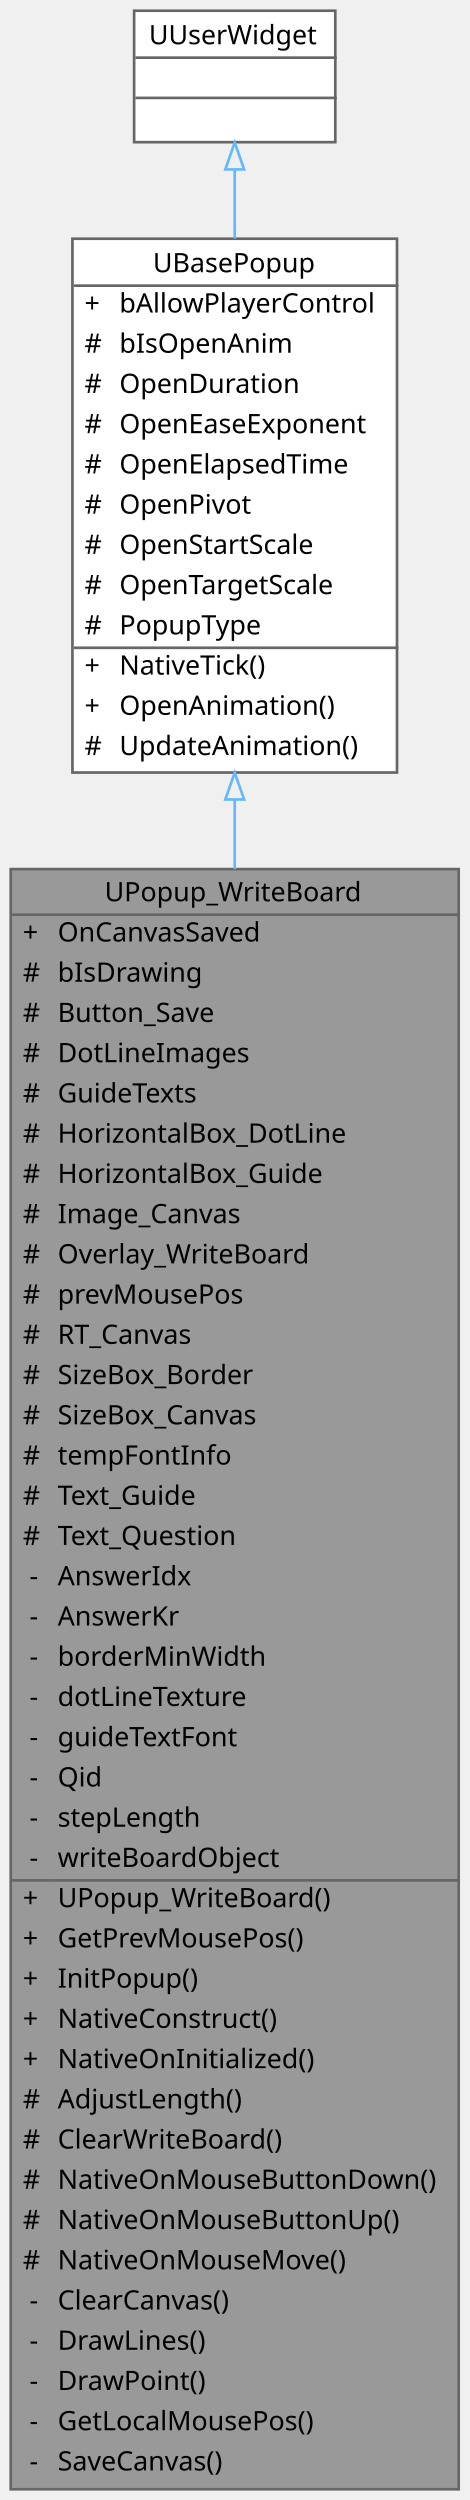
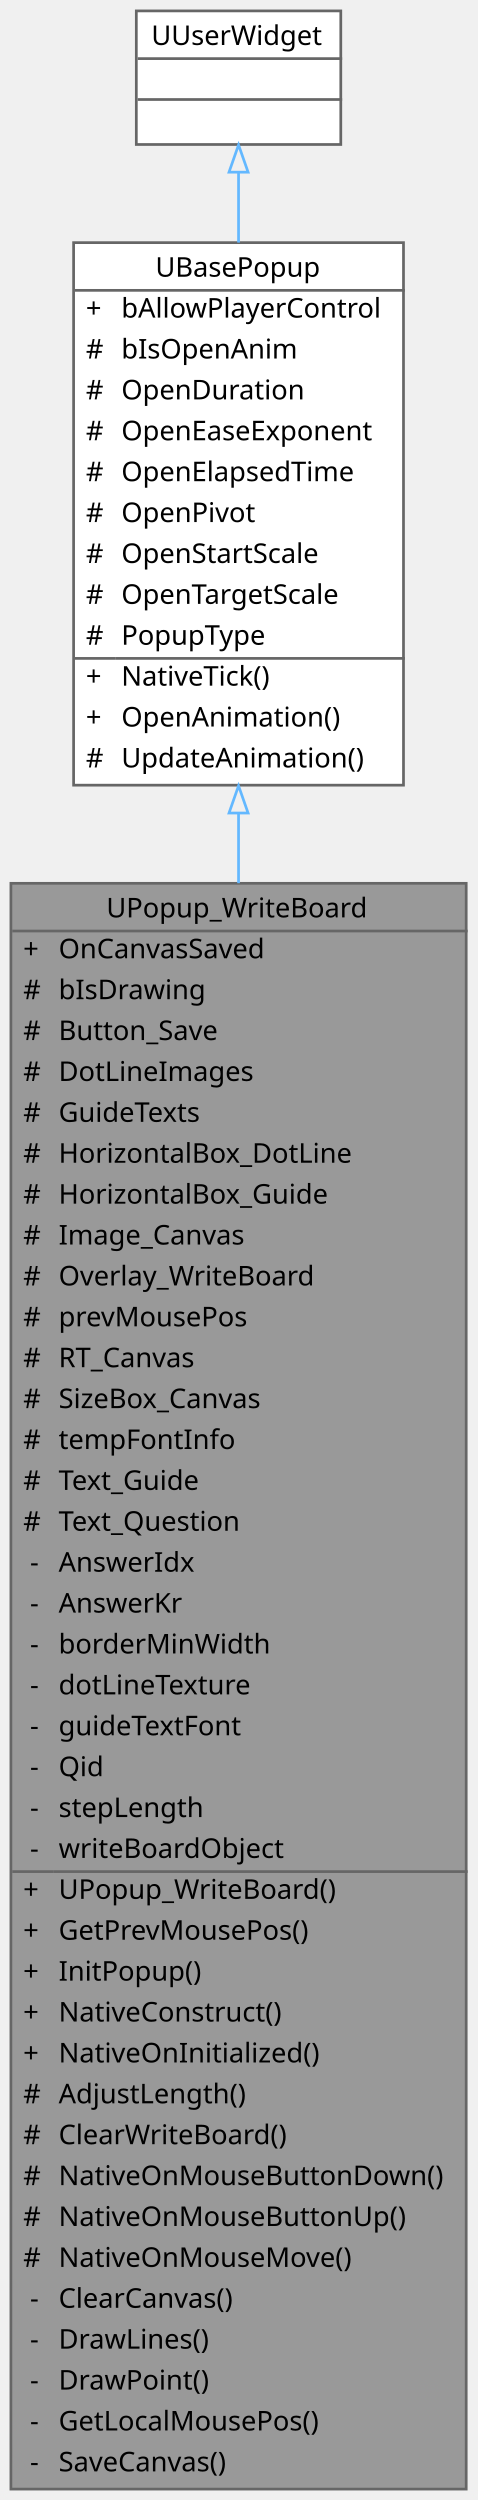
- <svg xmlns="http://www.w3.org/2000/svg" xmlns:xlink="http://www.w3.org/1999/xlink" width="175pt" height="932pt" viewBox="0.00 0.00 175.00 932.00">
-   <g id="graph0" class="graph" transform="scale(1 1) rotate(0) translate(4 928)">
+ <svg xmlns="http://www.w3.org/2000/svg" xmlns:xlink="http://www.w3.org/1999/xlink" width="175pt" height="917pt" viewBox="0.00 0.00 175.00 917.00">
+   <g id="graph0" class="graph" transform="scale(1 1) rotate(0) translate(4 913)">
    <g id="Node000001" class="node">
      <g id="a_Node000001">
        <a xlink:title=" ">
-           <polygon fill="#999999" stroke="transparent" points="167,-604 0,-604 0,0 167,0 167,-604" />
-           <text text-anchor="start" x="35" y="-592" font-family="Malgun Gothic" font-size="10.00">UPopup_WriteBoard</text>
-           <text text-anchor="start" x="4.5" y="-577" font-family="Malgun Gothic" font-size="10.00">+</text>
-           <text text-anchor="start" x="17.5" y="-577" font-family="Malgun Gothic" font-size="10.00">OnCanvasSaved</text>
-           <text text-anchor="start" x="4.5" y="-562" font-family="Malgun Gothic" font-size="10.00">#</text>
-           <text text-anchor="start" x="17.5" y="-562" font-family="Malgun Gothic" font-size="10.00">bIsDrawing</text>
-           <text text-anchor="start" x="4.5" y="-547" font-family="Malgun Gothic" font-size="10.00">#</text>
-           <text text-anchor="start" x="17.5" y="-547" font-family="Malgun Gothic" font-size="10.00">Button_Save</text>
-           <text text-anchor="start" x="4.5" y="-532" font-family="Malgun Gothic" font-size="10.00">#</text>
-           <text text-anchor="start" x="17.5" y="-532" font-family="Malgun Gothic" font-size="10.00">DotLineImages</text>
-           <text text-anchor="start" x="4.5" y="-517" font-family="Malgun Gothic" font-size="10.00">#</text>
-           <text text-anchor="start" x="17.5" y="-517" font-family="Malgun Gothic" font-size="10.00">GuideTexts</text>
-           <text text-anchor="start" x="4.5" y="-502" font-family="Malgun Gothic" font-size="10.00">#</text>
-           <text text-anchor="start" x="17.5" y="-502" font-family="Malgun Gothic" font-size="10.00">HorizontalBox_DotLine</text>
-           <text text-anchor="start" x="4.5" y="-487" font-family="Malgun Gothic" font-size="10.00">#</text>
-           <text text-anchor="start" x="17.5" y="-487" font-family="Malgun Gothic" font-size="10.00">HorizontalBox_Guide</text>
-           <text text-anchor="start" x="4.5" y="-472" font-family="Malgun Gothic" font-size="10.00">#</text>
-           <text text-anchor="start" x="17.5" y="-472" font-family="Malgun Gothic" font-size="10.00">Image_Canvas</text>
-           <text text-anchor="start" x="4.5" y="-457" font-family="Malgun Gothic" font-size="10.00">#</text>
-           <text text-anchor="start" x="17.5" y="-457" font-family="Malgun Gothic" font-size="10.00">Overlay_WriteBoard</text>
-           <text text-anchor="start" x="4.5" y="-442" font-family="Malgun Gothic" font-size="10.00">#</text>
-           <text text-anchor="start" x="17.5" y="-442" font-family="Malgun Gothic" font-size="10.00">prevMousePos</text>
-           <text text-anchor="start" x="4.5" y="-427" font-family="Malgun Gothic" font-size="10.00">#</text>
-           <text text-anchor="start" x="17.5" y="-427" font-family="Malgun Gothic" font-size="10.00">RT_Canvas</text>
-           <text text-anchor="start" x="4.5" y="-412" font-family="Malgun Gothic" font-size="10.00">#</text>
-           <text text-anchor="start" x="17.5" y="-412" font-family="Malgun Gothic" font-size="10.00">SizeBox_Border</text>
-           <text text-anchor="start" x="4.5" y="-397" font-family="Malgun Gothic" font-size="10.00">#</text>
-           <text text-anchor="start" x="17.5" y="-397" font-family="Malgun Gothic" font-size="10.00">SizeBox_Canvas</text>
-           <text text-anchor="start" x="4.5" y="-382" font-family="Malgun Gothic" font-size="10.00">#</text>
-           <text text-anchor="start" x="17.5" y="-382" font-family="Malgun Gothic" font-size="10.00">tempFontInfo</text>
-           <text text-anchor="start" x="4.5" y="-367" font-family="Malgun Gothic" font-size="10.00">#</text>
-           <text text-anchor="start" x="17.5" y="-367" font-family="Malgun Gothic" font-size="10.00">Text_Guide</text>
-           <text text-anchor="start" x="4.5" y="-352" font-family="Malgun Gothic" font-size="10.00">#</text>
-           <text text-anchor="start" x="17.5" y="-352" font-family="Malgun Gothic" font-size="10.00">Text_Question</text>
-           <text text-anchor="start" x="7" y="-337" font-family="Malgun Gothic" font-size="10.00">-</text>
-           <text text-anchor="start" x="17.5" y="-337" font-family="Malgun Gothic" font-size="10.00">AnswerIdx</text>
-           <text text-anchor="start" x="7" y="-322" font-family="Malgun Gothic" font-size="10.00">-</text>
-           <text text-anchor="start" x="17.5" y="-322" font-family="Malgun Gothic" font-size="10.00">AnswerKr</text>
-           <text text-anchor="start" x="7" y="-307" font-family="Malgun Gothic" font-size="10.00">-</text>
-           <text text-anchor="start" x="17.5" y="-307" font-family="Malgun Gothic" font-size="10.00">borderMinWidth</text>
-           <text text-anchor="start" x="7" y="-292" font-family="Malgun Gothic" font-size="10.00">-</text>
-           <text text-anchor="start" x="17.5" y="-292" font-family="Malgun Gothic" font-size="10.00">dotLineTexture</text>
-           <text text-anchor="start" x="7" y="-277" font-family="Malgun Gothic" font-size="10.00">-</text>
-           <text text-anchor="start" x="17.5" y="-277" font-family="Malgun Gothic" font-size="10.00">guideTextFont</text>
-           <text text-anchor="start" x="7" y="-262" font-family="Malgun Gothic" font-size="10.00">-</text>
-           <text text-anchor="start" x="17.5" y="-262" font-family="Malgun Gothic" font-size="10.00">Qid</text>
-           <text text-anchor="start" x="7" y="-247" font-family="Malgun Gothic" font-size="10.00">-</text>
-           <text text-anchor="start" x="17.5" y="-247" font-family="Malgun Gothic" font-size="10.00">stepLength</text>
-           <text text-anchor="start" x="7" y="-232" font-family="Malgun Gothic" font-size="10.00">-</text>
-           <text text-anchor="start" x="17.5" y="-232" font-family="Malgun Gothic" font-size="10.00">writeBoardObject</text>
-           <text text-anchor="start" x="4.5" y="-217" font-family="Malgun Gothic" font-size="10.00">+</text>
-           <text text-anchor="start" x="17.5" y="-217" font-family="Malgun Gothic" font-size="10.00">UPopup_WriteBoard()</text>
-           <text text-anchor="start" x="4.5" y="-202" font-family="Malgun Gothic" font-size="10.00">+</text>
-           <text text-anchor="start" x="17.5" y="-202" font-family="Malgun Gothic" font-size="10.00">GetPrevMousePos()</text>
-           <text text-anchor="start" x="4.5" y="-187" font-family="Malgun Gothic" font-size="10.00">+</text>
-           <text text-anchor="start" x="17.5" y="-187" font-family="Malgun Gothic" font-size="10.00">InitPopup()</text>
-           <text text-anchor="start" x="4.5" y="-172" font-family="Malgun Gothic" font-size="10.00">+</text>
-           <text text-anchor="start" x="17.5" y="-172" font-family="Malgun Gothic" font-size="10.00">NativeConstruct()</text>
-           <text text-anchor="start" x="4.5" y="-157" font-family="Malgun Gothic" font-size="10.00">+</text>
-           <text text-anchor="start" x="17.5" y="-157" font-family="Malgun Gothic" font-size="10.00">NativeOnInitialized()</text>
-           <text text-anchor="start" x="4.5" y="-142" font-family="Malgun Gothic" font-size="10.00">#</text>
-           <text text-anchor="start" x="17.5" y="-142" font-family="Malgun Gothic" font-size="10.00">AdjustLength()</text>
-           <text text-anchor="start" x="4.5" y="-127" font-family="Malgun Gothic" font-size="10.00">#</text>
-           <text text-anchor="start" x="17.5" y="-127" font-family="Malgun Gothic" font-size="10.00">ClearWriteBoard()</text>
-           <text text-anchor="start" x="4.5" y="-112" font-family="Malgun Gothic" font-size="10.00">#</text>
-           <text text-anchor="start" x="17.5" y="-112" font-family="Malgun Gothic" font-size="10.00">NativeOnMouseButtonDown()</text>
-           <text text-anchor="start" x="4.5" y="-97" font-family="Malgun Gothic" font-size="10.00">#</text>
-           <text text-anchor="start" x="17.5" y="-97" font-family="Malgun Gothic" font-size="10.00">NativeOnMouseButtonUp()</text>
-           <text text-anchor="start" x="4.5" y="-82" font-family="Malgun Gothic" font-size="10.00">#</text>
-           <text text-anchor="start" x="17.5" y="-82" font-family="Malgun Gothic" font-size="10.00">NativeOnMouseMove()</text>
-           <text text-anchor="start" x="7" y="-67" font-family="Malgun Gothic" font-size="10.00">-</text>
-           <text text-anchor="start" x="17.5" y="-67" font-family="Malgun Gothic" font-size="10.00">ClearCanvas()</text>
-           <text text-anchor="start" x="7" y="-52" font-family="Malgun Gothic" font-size="10.00">-</text>
-           <text text-anchor="start" x="17.5" y="-52" font-family="Malgun Gothic" font-size="10.00">DrawLines()</text>
-           <text text-anchor="start" x="7" y="-37" font-family="Malgun Gothic" font-size="10.00">-</text>
-           <text text-anchor="start" x="17.5" y="-37" font-family="Malgun Gothic" font-size="10.00">DrawPoint()</text>
-           <text text-anchor="start" x="7" y="-22" font-family="Malgun Gothic" font-size="10.00">-</text>
-           <text text-anchor="start" x="17.5" y="-22" font-family="Malgun Gothic" font-size="10.00">GetLocalMousePos()</text>
-           <text text-anchor="start" x="7" y="-7" font-family="Malgun Gothic" font-size="10.00">-</text>
-           <text text-anchor="start" x="17.5" y="-7" font-family="Malgun Gothic" font-size="10.00">SaveCanvas()</text>
-           <polygon fill="#666666" stroke="#666666" points="0.5,-587 0.5,-587 167.5,-587 167.5,-587 0.5,-587" />
-           <polygon fill="#666666" stroke="#666666" points="0.5,-227 0.5,-227 15.5,-227 15.5,-227 0.5,-227" />
-           <polygon fill="#666666" stroke="#666666" points="15.5,-227 15.5,-227 167.5,-227 167.5,-227 15.5,-227" />
-           <polygon fill="none" stroke="#666666" points="0,0 0,-604 167,-604 167,0 0,0" />
+           <polygon fill="#999999" stroke="transparent" points="167,-589 0,-589 0,0 167,0 167,-589" />
+           <text text-anchor="start" x="35" y="-576.5" font-family="Malgun Gothic" font-size="10.00">UPopup_WriteBoard</text>
+           <text text-anchor="start" x="4.5" y="-561.5" font-family="Malgun Gothic" font-size="10.00">+</text>
+           <text text-anchor="start" x="17.5" y="-561.5" font-family="Malgun Gothic" font-size="10.00">OnCanvasSaved</text>
+           <text text-anchor="start" x="4.5" y="-546.5" font-family="Malgun Gothic" font-size="10.00">#</text>
+           <text text-anchor="start" x="17.5" y="-546.5" font-family="Malgun Gothic" font-size="10.00">bIsDrawing</text>
+           <text text-anchor="start" x="4.5" y="-531.5" font-family="Malgun Gothic" font-size="10.00">#</text>
+           <text text-anchor="start" x="17.5" y="-531.5" font-family="Malgun Gothic" font-size="10.00">Button_Save</text>
+           <text text-anchor="start" x="4.5" y="-516.5" font-family="Malgun Gothic" font-size="10.00">#</text>
+           <text text-anchor="start" x="17.5" y="-516.5" font-family="Malgun Gothic" font-size="10.00">DotLineImages</text>
+           <text text-anchor="start" x="4.5" y="-501.5" font-family="Malgun Gothic" font-size="10.00">#</text>
+           <text text-anchor="start" x="17.5" y="-501.5" font-family="Malgun Gothic" font-size="10.00">GuideTexts</text>
+           <text text-anchor="start" x="4.5" y="-486.5" font-family="Malgun Gothic" font-size="10.00">#</text>
+           <text text-anchor="start" x="17.5" y="-486.5" font-family="Malgun Gothic" font-size="10.00">HorizontalBox_DotLine</text>
+           <text text-anchor="start" x="4.5" y="-471.5" font-family="Malgun Gothic" font-size="10.00">#</text>
+           <text text-anchor="start" x="17.5" y="-471.5" font-family="Malgun Gothic" font-size="10.00">HorizontalBox_Guide</text>
+           <text text-anchor="start" x="4.5" y="-456.5" font-family="Malgun Gothic" font-size="10.00">#</text>
+           <text text-anchor="start" x="17.5" y="-456.5" font-family="Malgun Gothic" font-size="10.00">Image_Canvas</text>
+           <text text-anchor="start" x="4.5" y="-441.5" font-family="Malgun Gothic" font-size="10.00">#</text>
+           <text text-anchor="start" x="17.5" y="-441.5" font-family="Malgun Gothic" font-size="10.00">Overlay_WriteBoard</text>
+           <text text-anchor="start" x="4.5" y="-426.5" font-family="Malgun Gothic" font-size="10.00">#</text>
+           <text text-anchor="start" x="17.5" y="-426.5" font-family="Malgun Gothic" font-size="10.00">prevMousePos</text>
+           <text text-anchor="start" x="4.5" y="-411.5" font-family="Malgun Gothic" font-size="10.00">#</text>
+           <text text-anchor="start" x="17.5" y="-411.5" font-family="Malgun Gothic" font-size="10.00">RT_Canvas</text>
+           <text text-anchor="start" x="4.5" y="-396.5" font-family="Malgun Gothic" font-size="10.00">#</text>
+           <text text-anchor="start" x="17.5" y="-396.5" font-family="Malgun Gothic" font-size="10.00">SizeBox_Canvas</text>
+           <text text-anchor="start" x="4.5" y="-381.5" font-family="Malgun Gothic" font-size="10.00">#</text>
+           <text text-anchor="start" x="17.5" y="-381.5" font-family="Malgun Gothic" font-size="10.00">tempFontInfo</text>
+           <text text-anchor="start" x="4.5" y="-366.5" font-family="Malgun Gothic" font-size="10.00">#</text>
+           <text text-anchor="start" x="17.5" y="-366.5" font-family="Malgun Gothic" font-size="10.00">Text_Guide</text>
+           <text text-anchor="start" x="4.5" y="-351.5" font-family="Malgun Gothic" font-size="10.00">#</text>
+           <text text-anchor="start" x="17.5" y="-351.5" font-family="Malgun Gothic" font-size="10.00">Text_Question</text>
+           <text text-anchor="start" x="7" y="-336.5" font-family="Malgun Gothic" font-size="10.00">-</text>
+           <text text-anchor="start" x="17.5" y="-336.5" font-family="Malgun Gothic" font-size="10.00">AnswerIdx</text>
+           <text text-anchor="start" x="7" y="-321.5" font-family="Malgun Gothic" font-size="10.00">-</text>
+           <text text-anchor="start" x="17.5" y="-321.5" font-family="Malgun Gothic" font-size="10.00">AnswerKr</text>
+           <text text-anchor="start" x="7" y="-306.5" font-family="Malgun Gothic" font-size="10.00">-</text>
+           <text text-anchor="start" x="17.5" y="-306.5" font-family="Malgun Gothic" font-size="10.00">borderMinWidth</text>
+           <text text-anchor="start" x="7" y="-291.5" font-family="Malgun Gothic" font-size="10.00">-</text>
+           <text text-anchor="start" x="17.5" y="-291.5" font-family="Malgun Gothic" font-size="10.00">dotLineTexture</text>
+           <text text-anchor="start" x="7" y="-276.5" font-family="Malgun Gothic" font-size="10.00">-</text>
+           <text text-anchor="start" x="17.5" y="-276.5" font-family="Malgun Gothic" font-size="10.00">guideTextFont</text>
+           <text text-anchor="start" x="7" y="-261.5" font-family="Malgun Gothic" font-size="10.00">-</text>
+           <text text-anchor="start" x="17.5" y="-261.5" font-family="Malgun Gothic" font-size="10.00">Qid</text>
+           <text text-anchor="start" x="7" y="-246.5" font-family="Malgun Gothic" font-size="10.00">-</text>
+           <text text-anchor="start" x="17.5" y="-246.5" font-family="Malgun Gothic" font-size="10.00">stepLength</text>
+           <text text-anchor="start" x="7" y="-231.5" font-family="Malgun Gothic" font-size="10.00">-</text>
+           <text text-anchor="start" x="17.5" y="-231.5" font-family="Malgun Gothic" font-size="10.00">writeBoardObject</text>
+           <text text-anchor="start" x="4.5" y="-216.5" font-family="Malgun Gothic" font-size="10.00">+</text>
+           <text text-anchor="start" x="17.5" y="-216.5" font-family="Malgun Gothic" font-size="10.00">UPopup_WriteBoard()</text>
+           <text text-anchor="start" x="4.5" y="-201.5" font-family="Malgun Gothic" font-size="10.00">+</text>
+           <text text-anchor="start" x="17.5" y="-201.5" font-family="Malgun Gothic" font-size="10.00">GetPrevMousePos()</text>
+           <text text-anchor="start" x="4.5" y="-186.5" font-family="Malgun Gothic" font-size="10.00">+</text>
+           <text text-anchor="start" x="17.5" y="-186.5" font-family="Malgun Gothic" font-size="10.00">InitPopup()</text>
+           <text text-anchor="start" x="4.5" y="-171.5" font-family="Malgun Gothic" font-size="10.00">+</text>
+           <text text-anchor="start" x="17.5" y="-171.5" font-family="Malgun Gothic" font-size="10.00">NativeConstruct()</text>
+           <text text-anchor="start" x="4.5" y="-156.5" font-family="Malgun Gothic" font-size="10.00">+</text>
+           <text text-anchor="start" x="17.5" y="-156.5" font-family="Malgun Gothic" font-size="10.00">NativeOnInitialized()</text>
+           <text text-anchor="start" x="4.5" y="-141.5" font-family="Malgun Gothic" font-size="10.00">#</text>
+           <text text-anchor="start" x="17.5" y="-141.5" font-family="Malgun Gothic" font-size="10.00">AdjustLength()</text>
+           <text text-anchor="start" x="4.5" y="-126.5" font-family="Malgun Gothic" font-size="10.00">#</text>
+           <text text-anchor="start" x="17.5" y="-126.5" font-family="Malgun Gothic" font-size="10.00">ClearWriteBoard()</text>
+           <text text-anchor="start" x="4.5" y="-111.5" font-family="Malgun Gothic" font-size="10.00">#</text>
+           <text text-anchor="start" x="17.5" y="-111.5" font-family="Malgun Gothic" font-size="10.00">NativeOnMouseButtonDown()</text>
+           <text text-anchor="start" x="4.5" y="-96.5" font-family="Malgun Gothic" font-size="10.00">#</text>
+           <text text-anchor="start" x="17.5" y="-96.5" font-family="Malgun Gothic" font-size="10.00">NativeOnMouseButtonUp()</text>
+           <text text-anchor="start" x="4.5" y="-81.5" font-family="Malgun Gothic" font-size="10.00">#</text>
+           <text text-anchor="start" x="17.5" y="-81.5" font-family="Malgun Gothic" font-size="10.00">NativeOnMouseMove()</text>
+           <text text-anchor="start" x="7" y="-66.5" font-family="Malgun Gothic" font-size="10.00">-</text>
+           <text text-anchor="start" x="17.5" y="-66.5" font-family="Malgun Gothic" font-size="10.00">ClearCanvas()</text>
+           <text text-anchor="start" x="7" y="-51.5" font-family="Malgun Gothic" font-size="10.00">-</text>
+           <text text-anchor="start" x="17.5" y="-51.5" font-family="Malgun Gothic" font-size="10.00">DrawLines()</text>
+           <text text-anchor="start" x="7" y="-36.5" font-family="Malgun Gothic" font-size="10.00">-</text>
+           <text text-anchor="start" x="17.5" y="-36.5" font-family="Malgun Gothic" font-size="10.00">DrawPoint()</text>
+           <text text-anchor="start" x="7" y="-21.5" font-family="Malgun Gothic" font-size="10.00">-</text>
+           <text text-anchor="start" x="17.5" y="-21.5" font-family="Malgun Gothic" font-size="10.00">GetLocalMousePos()</text>
+           <text text-anchor="start" x="7" y="-6.5" font-family="Malgun Gothic" font-size="10.00">-</text>
+           <text text-anchor="start" x="17.5" y="-6.5" font-family="Malgun Gothic" font-size="10.00">SaveCanvas()</text>
+           <polygon fill="#666666" stroke="#666666" points="0.5,-571.5 0.5,-571.5 167.5,-571.5 167.5,-571.5 0.5,-571.5" />
+           <polygon fill="#666666" stroke="#666666" points="0.5,-226.5 0.5,-226.5 15.5,-226.5 15.5,-226.5 0.5,-226.5" />
+           <polygon fill="#666666" stroke="#666666" points="15.5,-226.5 15.5,-226.5 167.5,-226.5 167.5,-226.5 15.5,-226.5" />
+           <polygon fill="none" stroke="#666666" points="0,0 0,-589 167,-589 167,0 0,0" />
        </a>
      </g>
    </g>
    <g id="Node000002" class="node">
      <g id="a_Node000002">
        <a xlink:href="classUBasePopup.html" target="_top" xlink:title="모든 팝업의 기본 클래스">
-           <polygon fill="white" stroke="transparent" points="144,-839 23,-839 23,-640 144,-640 144,-839" />
-           <text text-anchor="start" x="53" y="-826.5" font-family="Malgun Gothic" font-size="10.00">UBasePopup</text>
-           <text text-anchor="start" x="27.5" y="-811.5" font-family="Malgun Gothic" font-size="10.00">+</text>
-           <text text-anchor="start" x="40.5" y="-811.5" font-family="Malgun Gothic" font-size="10.00">bAllowPlayerControl</text>
-           <text text-anchor="start" x="27.5" y="-796.5" font-family="Malgun Gothic" font-size="10.00">#</text>
-           <text text-anchor="start" x="40.5" y="-796.5" font-family="Malgun Gothic" font-size="10.00">bIsOpenAnim</text>
+           <polygon fill="white" stroke="transparent" points="144,-824 23,-824 23,-625 144,-625 144,-824" />
+           <text text-anchor="start" x="53" y="-811.5" font-family="Malgun Gothic" font-size="10.00">UBasePopup</text>
+           <text text-anchor="start" x="27.5" y="-796.5" font-family="Malgun Gothic" font-size="10.00">+</text>
+           <text text-anchor="start" x="40.5" y="-796.5" font-family="Malgun Gothic" font-size="10.00">bAllowPlayerControl</text>
          <text text-anchor="start" x="27.5" y="-781.5" font-family="Malgun Gothic" font-size="10.00">#</text>
-           <text text-anchor="start" x="40.5" y="-781.5" font-family="Malgun Gothic" font-size="10.00">OpenDuration</text>
+           <text text-anchor="start" x="40.5" y="-781.5" font-family="Malgun Gothic" font-size="10.00">bIsOpenAnim</text>
          <text text-anchor="start" x="27.5" y="-766.5" font-family="Malgun Gothic" font-size="10.00">#</text>
-           <text text-anchor="start" x="40.5" y="-766.5" font-family="Malgun Gothic" font-size="10.00">OpenEaseExponent</text>
+           <text text-anchor="start" x="40.5" y="-766.5" font-family="Malgun Gothic" font-size="10.00">OpenDuration</text>
          <text text-anchor="start" x="27.5" y="-751.5" font-family="Malgun Gothic" font-size="10.00">#</text>
-           <text text-anchor="start" x="40.5" y="-751.5" font-family="Malgun Gothic" font-size="10.00">OpenElapsedTime</text>
+           <text text-anchor="start" x="40.5" y="-751.5" font-family="Malgun Gothic" font-size="10.00">OpenEaseExponent</text>
          <text text-anchor="start" x="27.5" y="-736.5" font-family="Malgun Gothic" font-size="10.00">#</text>
-           <text text-anchor="start" x="40.5" y="-736.5" font-family="Malgun Gothic" font-size="10.00">OpenPivot</text>
+           <text text-anchor="start" x="40.5" y="-736.5" font-family="Malgun Gothic" font-size="10.00">OpenElapsedTime</text>
          <text text-anchor="start" x="27.5" y="-721.5" font-family="Malgun Gothic" font-size="10.00">#</text>
-           <text text-anchor="start" x="40.5" y="-721.5" font-family="Malgun Gothic" font-size="10.00">OpenStartScale</text>
+           <text text-anchor="start" x="40.5" y="-721.5" font-family="Malgun Gothic" font-size="10.00">OpenPivot</text>
          <text text-anchor="start" x="27.5" y="-706.5" font-family="Malgun Gothic" font-size="10.00">#</text>
-           <text text-anchor="start" x="40.5" y="-706.5" font-family="Malgun Gothic" font-size="10.00">OpenTargetScale</text>
+           <text text-anchor="start" x="40.5" y="-706.5" font-family="Malgun Gothic" font-size="10.00">OpenStartScale</text>
          <text text-anchor="start" x="27.5" y="-691.5" font-family="Malgun Gothic" font-size="10.00">#</text>
-           <text text-anchor="start" x="40.5" y="-691.5" font-family="Malgun Gothic" font-size="10.00">PopupType</text>
-           <text text-anchor="start" x="27.5" y="-676.5" font-family="Malgun Gothic" font-size="10.00">+</text>
-           <text text-anchor="start" x="40.5" y="-676.5" font-family="Malgun Gothic" font-size="10.00">NativeTick()</text>
+           <text text-anchor="start" x="40.5" y="-691.5" font-family="Malgun Gothic" font-size="10.00">OpenTargetScale</text>
+           <text text-anchor="start" x="27.5" y="-676.5" font-family="Malgun Gothic" font-size="10.00">#</text>
+           <text text-anchor="start" x="40.5" y="-676.5" font-family="Malgun Gothic" font-size="10.00">PopupType</text>
          <text text-anchor="start" x="27.5" y="-661.5" font-family="Malgun Gothic" font-size="10.00">+</text>
-           <text text-anchor="start" x="40.5" y="-661.5" font-family="Malgun Gothic" font-size="10.00">OpenAnimation()</text>
-           <text text-anchor="start" x="27.5" y="-646.5" font-family="Malgun Gothic" font-size="10.00">#</text>
-           <text text-anchor="start" x="40.5" y="-646.5" font-family="Malgun Gothic" font-size="10.00">UpdateAnimation()</text>
-           <polygon fill="#666666" stroke="#666666" points="23.5,-821.5 23.5,-821.5 144.5,-821.5 144.5,-821.5 23.5,-821.5" />
-           <polygon fill="#666666" stroke="#666666" points="23.5,-686.5 23.5,-686.5 38.5,-686.5 38.5,-686.5 23.5,-686.5" />
-           <polygon fill="#666666" stroke="#666666" points="38.5,-686.5 38.5,-686.5 144.5,-686.5 144.5,-686.5 38.5,-686.5" />
-           <polygon fill="none" stroke="#666666" points="23,-640 23,-839 144,-839 144,-640 23,-640" />
+           <text text-anchor="start" x="40.5" y="-661.5" font-family="Malgun Gothic" font-size="10.00">NativeTick()</text>
+           <text text-anchor="start" x="27.5" y="-646.5" font-family="Malgun Gothic" font-size="10.00">+</text>
+           <text text-anchor="start" x="40.5" y="-646.5" font-family="Malgun Gothic" font-size="10.00">OpenAnimation()</text>
+           <text text-anchor="start" x="27.5" y="-631.5" font-family="Malgun Gothic" font-size="10.00">#</text>
+           <text text-anchor="start" x="40.5" y="-631.5" font-family="Malgun Gothic" font-size="10.00">UpdateAnimation()</text>
+           <polygon fill="#666666" stroke="#666666" points="23.5,-806.5 23.5,-806.5 144.5,-806.5 144.5,-806.5 23.5,-806.5" />
+           <polygon fill="#666666" stroke="#666666" points="23.5,-671.5 23.5,-671.5 38.5,-671.5 38.5,-671.5 23.5,-671.5" />
+           <polygon fill="#666666" stroke="#666666" points="38.5,-671.5 38.5,-671.5 144.5,-671.5 144.5,-671.5 38.5,-671.5" />
+           <polygon fill="none" stroke="#666666" points="23,-625 23,-824 144,-824 144,-625 23,-625" />
        </a>
      </g>
    </g>
    <g id="edge1_Node000001_Node000002" class="edge">
      <g id="a_edge1_Node000001_Node000002">
        <a xlink:title=" ">
-           <path fill="none" stroke="#63b8ff" d="M83.5,-629.9C83.5,-621.53 83.5,-612.88 83.5,-604.01" />
-           <polygon fill="none" stroke="#63b8ff" points="80,-629.95 83.5,-639.95 87,-629.95 80,-629.95" />
+           <path fill="none" stroke="#63b8ff" d="M83.5,-614.5C83.5,-606.27 83.5,-597.76 83.5,-589.05" />
+           <polygon fill="none" stroke="#63b8ff" points="80,-614.77 83.5,-624.77 87,-614.77 80,-614.77" />
        </a>
      </g>
    </g>
    <g id="Node000003" class="node">
      <g id="a_Node000003">
        <a xlink:title=" ">
-           <polygon fill="white" stroke="transparent" points="121,-924 46,-924 46,-875 121,-875 121,-924" />
-           <text text-anchor="start" x="51.5" y="-911.5" font-family="Malgun Gothic" font-size="10.00">UUserWidget</text>
-           <text text-anchor="start" x="82" y="-896.5" font-family="Malgun Gothic" font-size="10.00"> </text>
+           <polygon fill="white" stroke="transparent" points="121,-909 46,-909 46,-860 121,-860 121,-909" />
+           <text text-anchor="start" x="51.5" y="-896.5" font-family="Malgun Gothic" font-size="10.00">UUserWidget</text>
          <text text-anchor="start" x="82" y="-881.5" font-family="Malgun Gothic" font-size="10.00"> </text>
-           <polygon fill="#666666" stroke="#666666" points="46.5,-906.5 46.5,-906.5 121.5,-906.5 121.5,-906.5 46.5,-906.5" />
+           <text text-anchor="start" x="82" y="-866.5" font-family="Malgun Gothic" font-size="10.00"> </text>
          <polygon fill="#666666" stroke="#666666" points="46.5,-891.5 46.5,-891.5 121.5,-891.5 121.5,-891.5 46.5,-891.5" />
-           <polygon fill="none" stroke="#666666" points="46,-875 46,-924 121,-924 121,-875 46,-875" />
+           <polygon fill="#666666" stroke="#666666" points="46.5,-876.5 46.5,-876.5 121.5,-876.5 121.5,-876.5 46.5,-876.5" />
+           <polygon fill="none" stroke="#666666" points="46,-860 46,-909 121,-909 121,-860 46,-860" />
        </a>
      </g>
    </g>
    <g id="edge2_Node000002_Node000003" class="edge">
      <g id="a_edge2_Node000002_Node000003">
        <a xlink:title=" ">
-           <path fill="none" stroke="#63b8ff" d="M83.5,-864.75C83.5,-856.89 83.5,-848.14 83.5,-839.02" />
-           <polygon fill="none" stroke="#63b8ff" points="80,-864.85 83.5,-874.85 87,-864.85 80,-864.85" />
+           <path fill="none" stroke="#63b8ff" d="M83.5,-849.75C83.5,-841.89 83.5,-833.14 83.5,-824.02" />
+           <polygon fill="none" stroke="#63b8ff" points="80,-849.85 83.5,-859.85 87,-849.85 80,-849.85" />
        </a>
      </g>
    </g>
  </g>
</svg>
